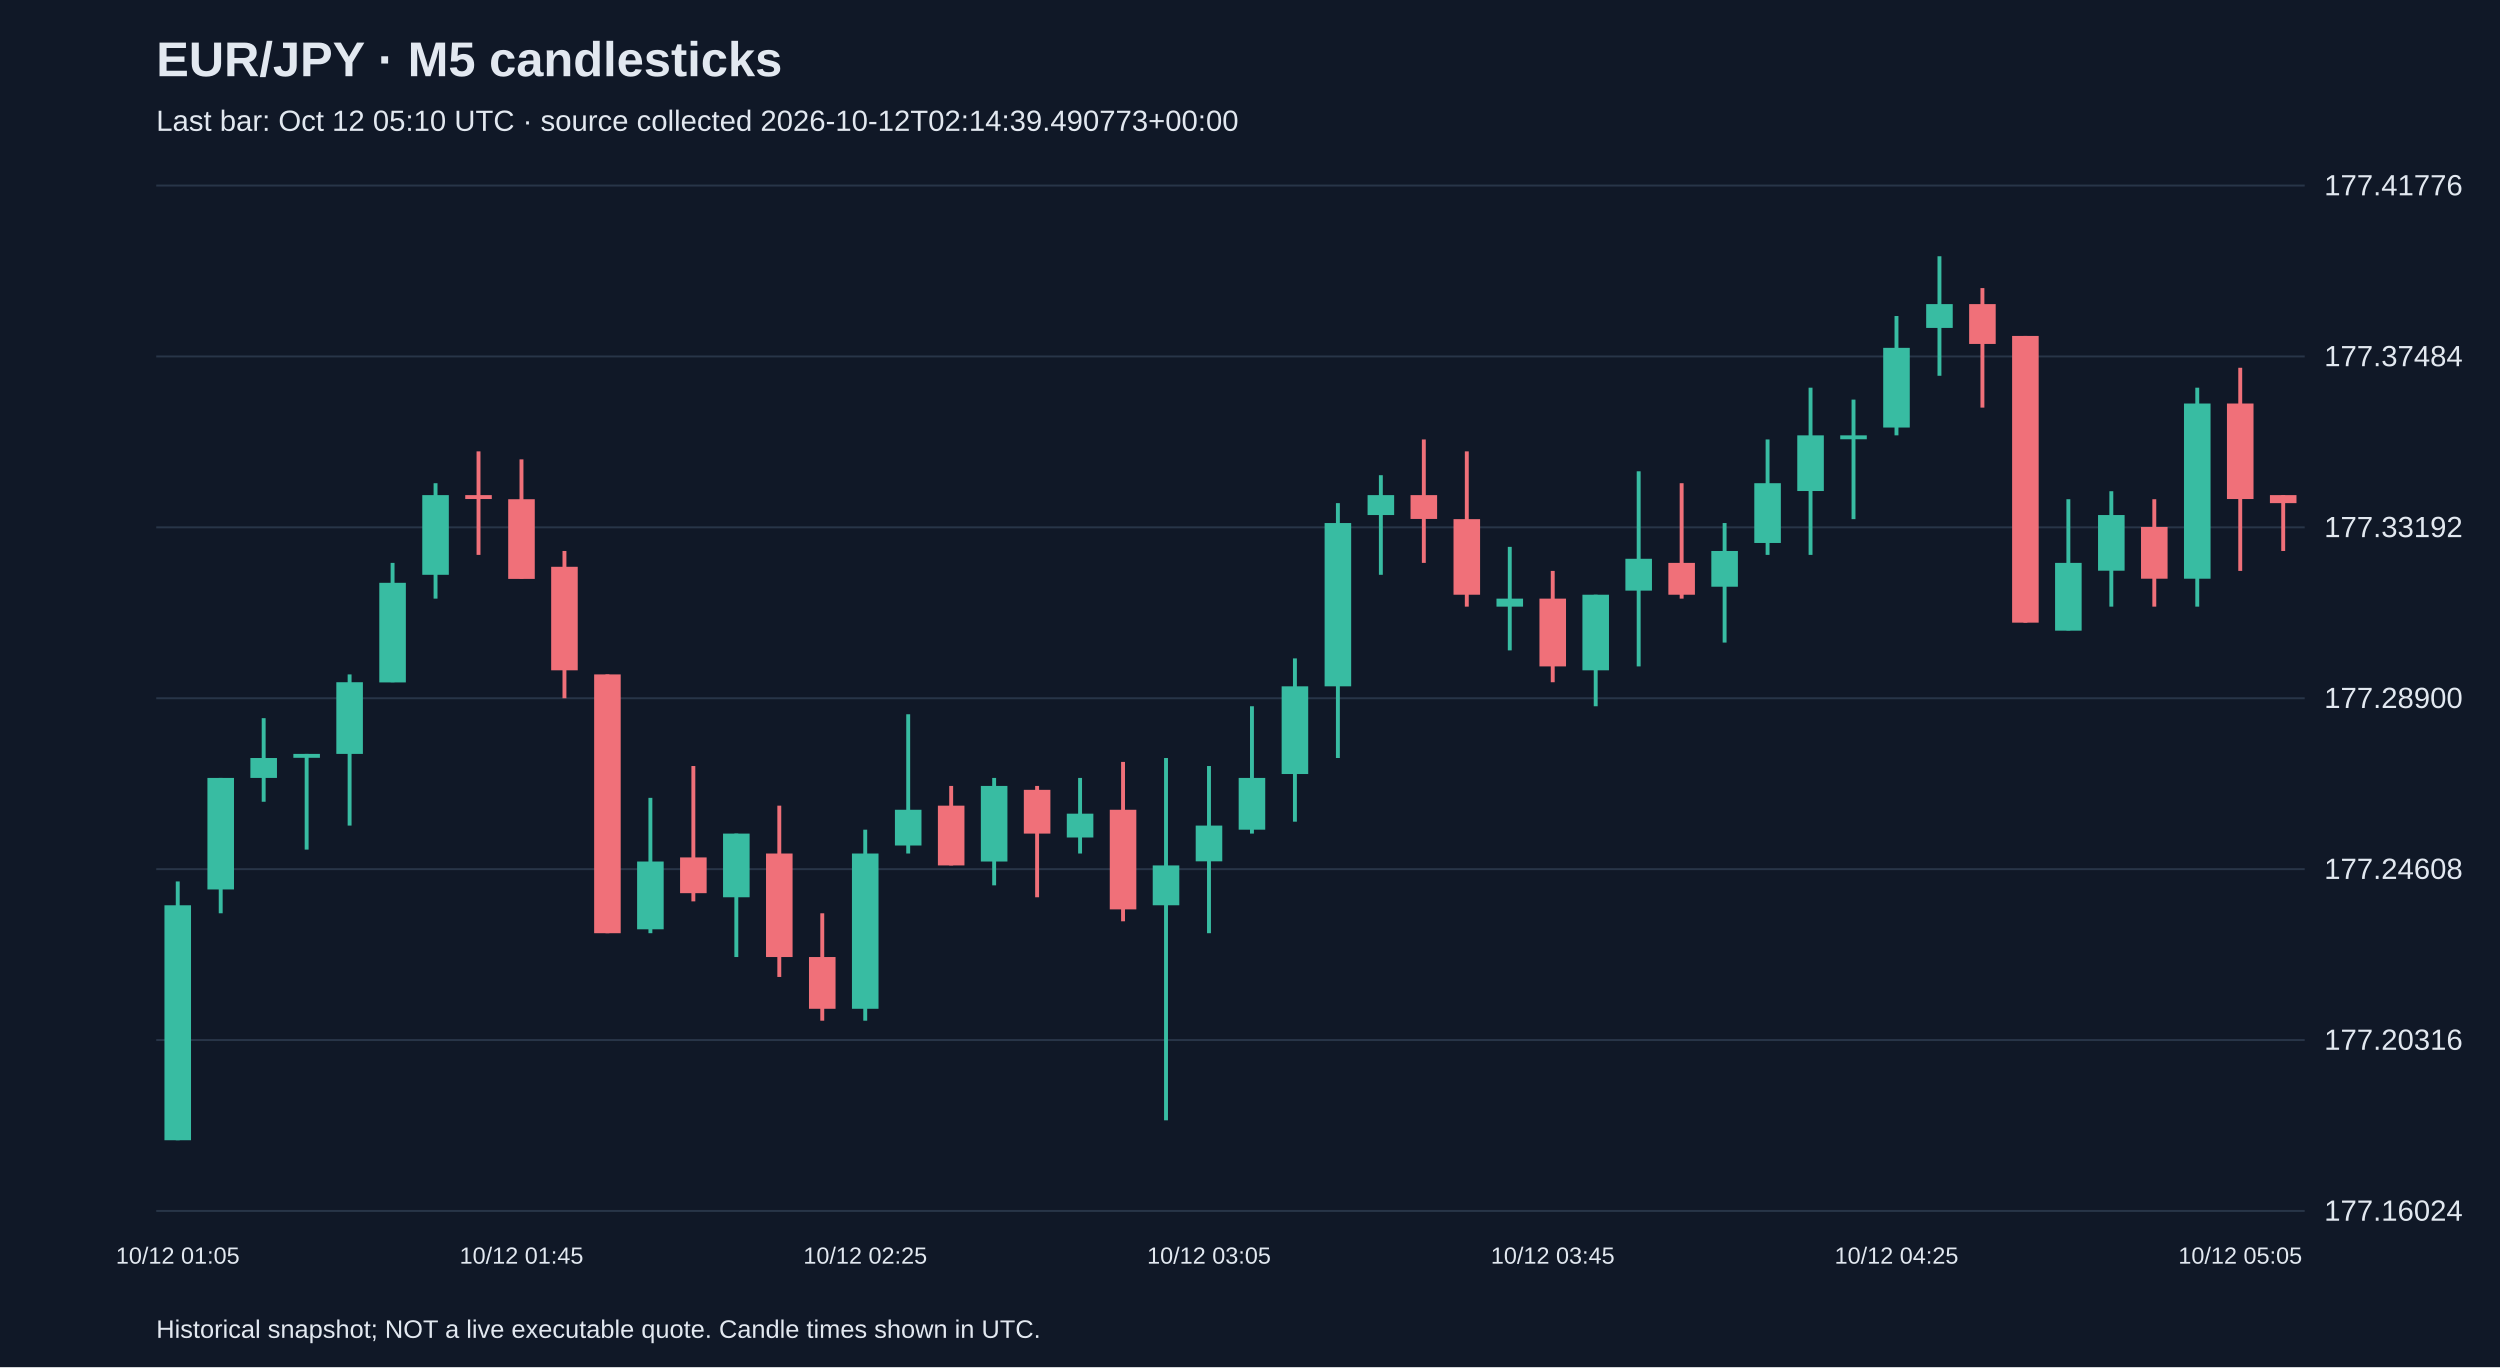
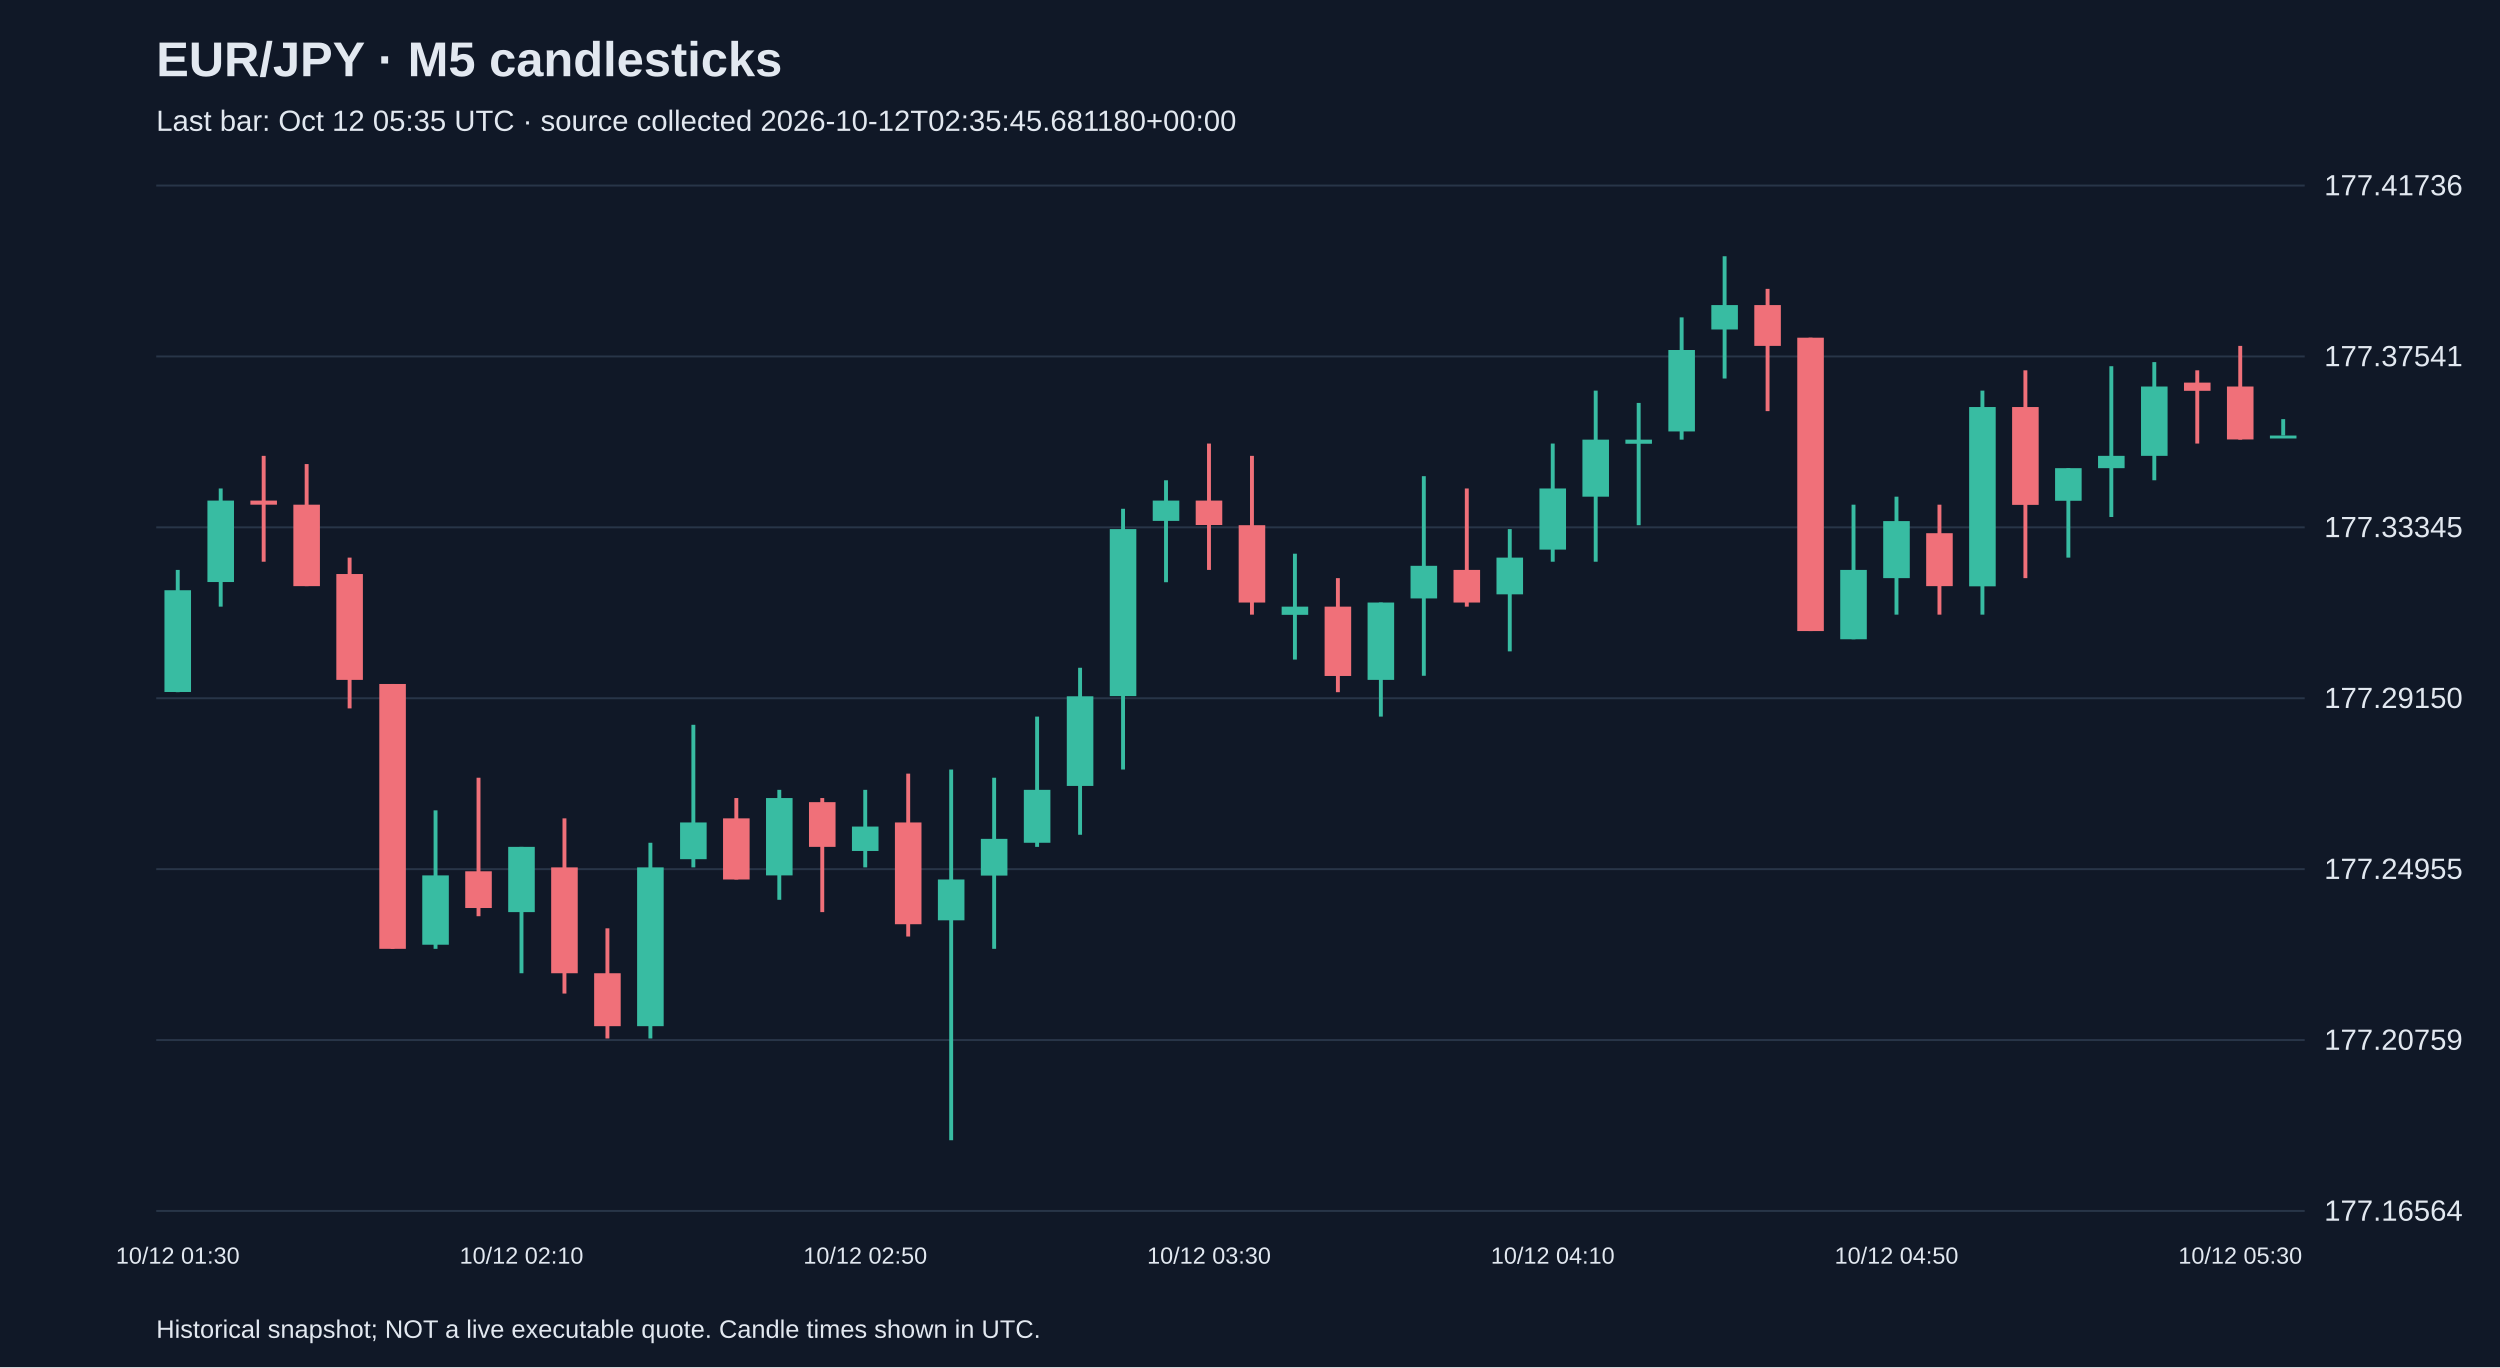
<svg xmlns="http://www.w3.org/2000/svg" viewBox="0 0 1280 700">
  <rect width="100%" height="100%" fill="#101827" />
  <style>text{font-family:Arial,sans-serif;fill:#e2e8f0}</style>
  <text x="80" y="39" font-size="25" font-weight="bold">EUR/JPY · M5 candlesticks</text>
-   <text x="80" y="67" font-size="15" fill="#a6b1c5">Last bar: Oct 12 05:10 UTC · source collected 2026-10-12T02:14:39.490773+00:00</text>
+   <text x="80" y="67" font-size="15" fill="#a6b1c5">Last bar: Oct 12 05:35 UTC · source collected 2026-10-12T02:35:45.681180+00:00</text>
  <line x1="80" y1="620.0" x2="1180" y2="620.0" stroke="#283548" />
-   <text x="1190" y="625.0" font-size="15">177.16024</text>
+   <text x="1190" y="625.0" font-size="15">177.16564</text>
  <line x1="80" y1="532.5" x2="1180" y2="532.5" stroke="#283548" />
-   <text x="1190" y="537.5" font-size="15">177.20316</text>
+   <text x="1190" y="537.5" font-size="15">177.20759</text>
  <line x1="80" y1="445.0" x2="1180" y2="445.0" stroke="#283548" />
-   <text x="1190" y="450.0" font-size="15">177.24608</text>
+   <text x="1190" y="450.0" font-size="15">177.24955</text>
  <line x1="80" y1="357.5" x2="1180" y2="357.5" stroke="#283548" />
-   <text x="1190" y="362.5" font-size="15">177.28900</text>
+   <text x="1190" y="362.5" font-size="15">177.29150</text>
  <line x1="80" y1="270.0" x2="1180" y2="270.0" stroke="#283548" />
-   <text x="1190" y="275.0" font-size="15">177.33192</text>
+   <text x="1190" y="275.0" font-size="15">177.33345</text>
  <line x1="80" y1="182.5" x2="1180" y2="182.5" stroke="#283548" />
-   <text x="1190" y="187.5" font-size="15">177.37484</text>
+   <text x="1190" y="187.5" font-size="15">177.37541</text>
  <line x1="80" y1="95.0" x2="1180" y2="95.0" stroke="#283548" />
-   <text x="1190" y="100.0" font-size="15">177.41776</text>
-   <line x1="91.0" y1="451.3" x2="91.0" y2="583.8" stroke="#38bca2" stroke-width="2" />
-   <rect x="84.2" y="463.5" width="13.6" height="120.3" fill="#38bca2" />
-   <text x="91.0" y="647" text-anchor="middle" font-size="12">10/12 01:05</text>
-   <line x1="113.0" y1="398.3" x2="113.0" y2="467.6" stroke="#38bca2" stroke-width="2" />
-   <rect x="106.2" y="398.3" width="13.6" height="57.1" fill="#38bca2" />
-   <line x1="135.0" y1="367.7" x2="135.0" y2="410.5" stroke="#38bca2" stroke-width="2" />
-   <rect x="128.2" y="388.1" width="13.6" height="10.2" fill="#38bca2" />
-   <line x1="157.0" y1="386.0" x2="157.0" y2="435.0" stroke="#38bca2" stroke-width="2" />
-   <rect x="150.2" y="386.0" width="13.6" height="2.0" fill="#38bca2" />
-   <line x1="179.0" y1="345.3" x2="179.0" y2="422.7" stroke="#38bca2" stroke-width="2" />
-   <rect x="172.2" y="349.3" width="13.6" height="36.7" fill="#38bca2" />
-   <line x1="201.0" y1="288.2" x2="201.0" y2="349.3" stroke="#38bca2" stroke-width="2" />
-   <rect x="194.2" y="298.4" width="13.6" height="51.0" fill="#38bca2" />
-   <line x1="223.0" y1="247.4" x2="223.0" y2="306.5" stroke="#38bca2" stroke-width="2" />
-   <rect x="216.2" y="253.5" width="13.6" height="40.8" fill="#38bca2" />
-   <line x1="245.0" y1="231.1" x2="245.0" y2="284.1" stroke="#f07079" stroke-width="2" />
-   <rect x="238.2" y="253.5" width="13.6" height="2.0" fill="#f07079" />
-   <line x1="267.0" y1="235.2" x2="267.0" y2="296.3" stroke="#f07079" stroke-width="2" />
-   <rect x="260.2" y="255.6" width="13.6" height="40.8" fill="#f07079" />
-   <text x="267.0" y="647" text-anchor="middle" font-size="12">10/12 01:45</text>
-   <line x1="289.0" y1="282.1" x2="289.0" y2="357.5" stroke="#f07079" stroke-width="2" />
-   <rect x="282.2" y="290.2" width="13.6" height="53.0" fill="#f07079" />
-   <line x1="311.0" y1="345.3" x2="311.0" y2="477.8" stroke="#f07079" stroke-width="2" />
-   <rect x="304.2" y="345.3" width="13.6" height="132.5" fill="#f07079" />
-   <line x1="333.0" y1="408.5" x2="333.0" y2="477.8" stroke="#38bca2" stroke-width="2" />
-   <rect x="326.2" y="441.1" width="13.6" height="34.7" fill="#38bca2" />
-   <line x1="355.0" y1="392.2" x2="355.0" y2="461.5" stroke="#f07079" stroke-width="2" />
-   <rect x="348.2" y="439.0" width="13.6" height="18.3" fill="#f07079" />
-   <line x1="377.0" y1="426.8" x2="377.0" y2="490.0" stroke="#38bca2" stroke-width="2" />
-   <rect x="370.2" y="426.8" width="13.6" height="32.6" fill="#38bca2" />
-   <line x1="399.0" y1="412.5" x2="399.0" y2="500.2" stroke="#f07079" stroke-width="2" />
-   <rect x="392.2" y="437.0" width="13.6" height="53.0" fill="#f07079" />
-   <line x1="421.0" y1="467.6" x2="421.0" y2="522.6" stroke="#f07079" stroke-width="2" />
-   <rect x="414.2" y="490.0" width="13.6" height="26.5" fill="#f07079" />
-   <line x1="443.0" y1="424.8" x2="443.0" y2="522.6" stroke="#38bca2" stroke-width="2" />
-   <rect x="436.2" y="437.0" width="13.6" height="79.5" fill="#38bca2" />
-   <text x="443.0" y="647" text-anchor="middle" font-size="12">10/12 02:25</text>
-   <line x1="465.0" y1="365.7" x2="465.0" y2="437.0" stroke="#38bca2" stroke-width="2" />
-   <rect x="458.2" y="414.6" width="13.6" height="18.3" fill="#38bca2" />
-   <line x1="487.0" y1="402.4" x2="487.0" y2="443.1" stroke="#f07079" stroke-width="2" />
-   <rect x="480.2" y="412.5" width="13.6" height="30.6" fill="#f07079" />
-   <line x1="509.0" y1="398.3" x2="509.0" y2="453.3" stroke="#38bca2" stroke-width="2" />
-   <rect x="502.2" y="402.4" width="13.6" height="38.7" fill="#38bca2" />
-   <line x1="531.0" y1="402.4" x2="531.0" y2="459.4" stroke="#f07079" stroke-width="2" />
-   <rect x="524.2" y="404.4" width="13.6" height="22.4" fill="#f07079" />
-   <line x1="553.0" y1="398.3" x2="553.0" y2="437.0" stroke="#38bca2" stroke-width="2" />
-   <rect x="546.2" y="416.6" width="13.6" height="12.2" fill="#38bca2" />
-   <line x1="575.0" y1="390.1" x2="575.0" y2="471.7" stroke="#f07079" stroke-width="2" />
-   <rect x="568.2" y="414.6" width="13.6" height="51.0" fill="#f07079" />
-   <line x1="597.0" y1="388.1" x2="597.0" y2="573.6" stroke="#38bca2" stroke-width="2" />
-   <rect x="590.2" y="443.1" width="13.6" height="20.4" fill="#38bca2" />
-   <line x1="619.0" y1="392.2" x2="619.0" y2="477.8" stroke="#38bca2" stroke-width="2" />
-   <rect x="612.2" y="422.7" width="13.6" height="18.3" fill="#38bca2" />
-   <text x="619.0" y="647" text-anchor="middle" font-size="12">10/12 03:05</text>
-   <line x1="641.0" y1="361.6" x2="641.0" y2="426.8" stroke="#38bca2" stroke-width="2" />
-   <rect x="634.2" y="398.3" width="13.6" height="26.5" fill="#38bca2" />
-   <line x1="663.0" y1="337.1" x2="663.0" y2="420.7" stroke="#38bca2" stroke-width="2" />
-   <rect x="656.2" y="351.4" width="13.6" height="44.9" fill="#38bca2" />
-   <line x1="685.0" y1="257.6" x2="685.0" y2="388.1" stroke="#38bca2" stroke-width="2" />
-   <rect x="678.2" y="267.8" width="13.6" height="83.6" fill="#38bca2" />
-   <line x1="707.0" y1="243.3" x2="707.0" y2="294.3" stroke="#38bca2" stroke-width="2" />
-   <rect x="700.2" y="253.5" width="13.6" height="10.2" fill="#38bca2" />
-   <line x1="729.0" y1="225.0" x2="729.0" y2="288.2" stroke="#f07079" stroke-width="2" />
-   <rect x="722.2" y="253.5" width="13.6" height="12.2" fill="#f07079" />
-   <line x1="751.0" y1="231.1" x2="751.0" y2="310.6" stroke="#f07079" stroke-width="2" />
-   <rect x="744.2" y="265.8" width="13.6" height="38.7" fill="#f07079" />
-   <line x1="773.0" y1="280.0" x2="773.0" y2="333.0" stroke="#38bca2" stroke-width="2" />
-   <rect x="766.2" y="306.5" width="13.6" height="4.1" fill="#38bca2" />
-   <line x1="795.0" y1="292.3" x2="795.0" y2="349.3" stroke="#f07079" stroke-width="2" />
-   <rect x="788.2" y="306.5" width="13.6" height="34.7" fill="#f07079" />
-   <text x="795.0" y="647" text-anchor="middle" font-size="12">10/12 03:45</text>
-   <line x1="817.0" y1="304.5" x2="817.0" y2="361.6" stroke="#38bca2" stroke-width="2" />
-   <rect x="810.2" y="304.5" width="13.6" height="38.7" fill="#38bca2" />
-   <line x1="839.0" y1="241.3" x2="839.0" y2="341.2" stroke="#38bca2" stroke-width="2" />
-   <rect x="832.2" y="286.1" width="13.6" height="16.3" fill="#38bca2" />
-   <line x1="861.0" y1="247.4" x2="861.0" y2="306.5" stroke="#f07079" stroke-width="2" />
-   <rect x="854.2" y="288.2" width="13.6" height="16.3" fill="#f07079" />
-   <line x1="883.0" y1="267.8" x2="883.0" y2="329.0" stroke="#38bca2" stroke-width="2" />
-   <rect x="876.2" y="282.1" width="13.6" height="18.3" fill="#38bca2" />
-   <line x1="905.0" y1="225.0" x2="905.0" y2="284.1" stroke="#38bca2" stroke-width="2" />
-   <rect x="898.2" y="247.4" width="13.6" height="30.6" fill="#38bca2" />
-   <line x1="927.0" y1="198.5" x2="927.0" y2="284.1" stroke="#38bca2" stroke-width="2" />
-   <rect x="920.2" y="222.9" width="13.6" height="28.5" fill="#38bca2" />
-   <line x1="949.0" y1="204.6" x2="949.0" y2="265.8" stroke="#38bca2" stroke-width="2" />
-   <rect x="942.2" y="222.9" width="13.6" height="2.0" fill="#38bca2" />
-   <line x1="971.0" y1="161.8" x2="971.0" y2="222.9" stroke="#38bca2" stroke-width="2" />
-   <rect x="964.2" y="178.1" width="13.6" height="40.8" fill="#38bca2" />
-   <text x="971.0" y="647" text-anchor="middle" font-size="12">10/12 04:25</text>
-   <line x1="993.0" y1="131.2" x2="993.0" y2="192.4" stroke="#38bca2" stroke-width="2" />
-   <rect x="986.2" y="155.7" width="13.6" height="12.2" fill="#38bca2" />
-   <line x1="1015.0" y1="147.5" x2="1015.0" y2="208.7" stroke="#f07079" stroke-width="2" />
-   <rect x="1008.2" y="155.7" width="13.6" height="20.4" fill="#f07079" />
-   <line x1="1037.0" y1="172.0" x2="1037.0" y2="318.8" stroke="#f07079" stroke-width="2" />
-   <rect x="1030.2" y="172.0" width="13.6" height="146.8" fill="#f07079" />
-   <line x1="1059.0" y1="255.6" x2="1059.0" y2="322.8" stroke="#38bca2" stroke-width="2" />
-   <rect x="1052.2" y="288.2" width="13.6" height="34.7" fill="#38bca2" />
-   <line x1="1081.0" y1="251.5" x2="1081.0" y2="310.6" stroke="#38bca2" stroke-width="2" />
-   <rect x="1074.2" y="263.7" width="13.6" height="28.5" fill="#38bca2" />
-   <line x1="1103.0" y1="255.6" x2="1103.0" y2="310.6" stroke="#f07079" stroke-width="2" />
-   <rect x="1096.2" y="269.8" width="13.6" height="26.5" fill="#f07079" />
-   <line x1="1125.0" y1="198.5" x2="1125.0" y2="310.6" stroke="#38bca2" stroke-width="2" />
-   <rect x="1118.2" y="206.6" width="13.6" height="89.7" fill="#38bca2" />
-   <line x1="1147.0" y1="188.3" x2="1147.0" y2="292.3" stroke="#f07079" stroke-width="2" />
-   <rect x="1140.2" y="206.6" width="13.6" height="48.9" fill="#f07079" />
-   <text x="1147.0" y="647" text-anchor="middle" font-size="12">10/12 05:05</text>
-   <line x1="1169.0" y1="253.5" x2="1169.0" y2="282.1" stroke="#f07079" stroke-width="2" />
-   <rect x="1162.2" y="253.5" width="13.6" height="4.1" fill="#f07079" />
+   <text x="1190" y="100.0" font-size="15">177.41736</text>
+   <line x1="91.0" y1="291.8" x2="91.0" y2="354.4" stroke="#38bca2" stroke-width="2" />
+   <rect x="84.2" y="302.2" width="13.6" height="52.1" fill="#38bca2" />
+   <text x="91.0" y="647" text-anchor="middle" font-size="12">10/12 01:30</text>
+   <line x1="113.0" y1="250.1" x2="113.0" y2="310.6" stroke="#38bca2" stroke-width="2" />
+   <rect x="106.2" y="256.3" width="13.6" height="41.7" fill="#38bca2" />
+   <line x1="135.0" y1="233.4" x2="135.0" y2="287.6" stroke="#f07079" stroke-width="2" />
+   <rect x="128.2" y="256.3" width="13.6" height="2.1" fill="#f07079" />
+   <line x1="157.0" y1="237.6" x2="157.0" y2="300.1" stroke="#f07079" stroke-width="2" />
+   <rect x="150.2" y="258.4" width="13.6" height="41.7" fill="#f07079" />
+   <line x1="179.0" y1="285.5" x2="179.0" y2="362.7" stroke="#f07079" stroke-width="2" />
+   <rect x="172.2" y="293.9" width="13.6" height="54.2" fill="#f07079" />
+   <line x1="201.0" y1="350.2" x2="201.0" y2="485.8" stroke="#f07079" stroke-width="2" />
+   <rect x="194.2" y="350.2" width="13.6" height="135.6" fill="#f07079" />
+   <line x1="223.0" y1="414.9" x2="223.0" y2="485.8" stroke="#38bca2" stroke-width="2" />
+   <rect x="216.2" y="448.2" width="13.6" height="35.5" fill="#38bca2" />
+   <line x1="245.0" y1="398.2" x2="245.0" y2="469.1" stroke="#f07079" stroke-width="2" />
+   <rect x="238.2" y="446.1" width="13.6" height="18.8" fill="#f07079" />
+   <line x1="267.0" y1="433.6" x2="267.0" y2="498.3" stroke="#38bca2" stroke-width="2" />
+   <rect x="260.2" y="433.6" width="13.6" height="33.4" fill="#38bca2" />
+   <text x="267.0" y="647" text-anchor="middle" font-size="12">10/12 02:10</text>
+   <line x1="289.0" y1="419.0" x2="289.0" y2="508.7" stroke="#f07079" stroke-width="2" />
+   <rect x="282.2" y="444.1" width="13.6" height="54.2" fill="#f07079" />
+   <line x1="311.0" y1="475.3" x2="311.0" y2="531.7" stroke="#f07079" stroke-width="2" />
+   <rect x="304.2" y="498.3" width="13.6" height="27.1" fill="#f07079" />
+   <line x1="333.0" y1="431.5" x2="333.0" y2="531.7" stroke="#38bca2" stroke-width="2" />
+   <rect x="326.2" y="444.1" width="13.6" height="81.3" fill="#38bca2" />
+   <line x1="355.0" y1="371.1" x2="355.0" y2="444.1" stroke="#38bca2" stroke-width="2" />
+   <rect x="348.2" y="421.1" width="13.6" height="18.8" fill="#38bca2" />
+   <line x1="377.0" y1="408.6" x2="377.0" y2="450.3" stroke="#f07079" stroke-width="2" />
+   <rect x="370.2" y="419.0" width="13.6" height="31.3" fill="#f07079" />
+   <line x1="399.0" y1="404.4" x2="399.0" y2="460.7" stroke="#38bca2" stroke-width="2" />
+   <rect x="392.2" y="408.6" width="13.6" height="39.6" fill="#38bca2" />
+   <line x1="421.0" y1="408.6" x2="421.0" y2="467.0" stroke="#f07079" stroke-width="2" />
+   <rect x="414.2" y="410.7" width="13.6" height="22.9" fill="#f07079" />
+   <line x1="443.0" y1="404.4" x2="443.0" y2="444.1" stroke="#38bca2" stroke-width="2" />
+   <rect x="436.2" y="423.2" width="13.6" height="12.5" fill="#38bca2" />
+   <text x="443.0" y="647" text-anchor="middle" font-size="12">10/12 02:50</text>
+   <line x1="465.0" y1="396.1" x2="465.0" y2="479.5" stroke="#f07079" stroke-width="2" />
+   <rect x="458.2" y="421.1" width="13.6" height="52.1" fill="#f07079" />
+   <line x1="487.0" y1="394.0" x2="487.0" y2="583.8" stroke="#38bca2" stroke-width="2" />
+   <rect x="480.2" y="450.3" width="13.6" height="20.9" fill="#38bca2" />
+   <line x1="509.0" y1="398.2" x2="509.0" y2="485.8" stroke="#38bca2" stroke-width="2" />
+   <rect x="502.2" y="429.5" width="13.6" height="18.8" fill="#38bca2" />
+   <line x1="531.0" y1="366.9" x2="531.0" y2="433.6" stroke="#38bca2" stroke-width="2" />
+   <rect x="524.2" y="404.4" width="13.6" height="27.1" fill="#38bca2" />
+   <line x1="553.0" y1="341.9" x2="553.0" y2="427.4" stroke="#38bca2" stroke-width="2" />
+   <rect x="546.2" y="356.5" width="13.6" height="45.9" fill="#38bca2" />
+   <line x1="575.0" y1="260.5" x2="575.0" y2="394.0" stroke="#38bca2" stroke-width="2" />
+   <rect x="568.2" y="270.9" width="13.6" height="85.5" fill="#38bca2" />
+   <line x1="597.0" y1="245.9" x2="597.0" y2="298.1" stroke="#38bca2" stroke-width="2" />
+   <rect x="590.2" y="256.3" width="13.6" height="10.4" fill="#38bca2" />
+   <line x1="619.0" y1="227.1" x2="619.0" y2="291.8" stroke="#f07079" stroke-width="2" />
+   <rect x="612.2" y="256.3" width="13.6" height="12.5" fill="#f07079" />
+   <text x="619.0" y="647" text-anchor="middle" font-size="12">10/12 03:30</text>
+   <line x1="641.0" y1="233.4" x2="641.0" y2="314.7" stroke="#f07079" stroke-width="2" />
+   <rect x="634.2" y="268.9" width="13.6" height="39.6" fill="#f07079" />
+   <line x1="663.0" y1="283.5" x2="663.0" y2="337.7" stroke="#38bca2" stroke-width="2" />
+   <rect x="656.2" y="310.6" width="13.6" height="4.2" fill="#38bca2" />
+   <line x1="685.0" y1="296.0" x2="685.0" y2="354.4" stroke="#f07079" stroke-width="2" />
+   <rect x="678.2" y="310.6" width="13.6" height="35.5" fill="#f07079" />
+   <line x1="707.0" y1="308.5" x2="707.0" y2="366.9" stroke="#38bca2" stroke-width="2" />
+   <rect x="700.2" y="308.5" width="13.6" height="39.6" fill="#38bca2" />
+   <line x1="729.0" y1="243.8" x2="729.0" y2="346.0" stroke="#38bca2" stroke-width="2" />
+   <rect x="722.2" y="289.7" width="13.6" height="16.7" fill="#38bca2" />
+   <line x1="751.0" y1="250.1" x2="751.0" y2="310.6" stroke="#f07079" stroke-width="2" />
+   <rect x="744.2" y="291.8" width="13.6" height="16.7" fill="#f07079" />
+   <line x1="773.0" y1="270.9" x2="773.0" y2="333.5" stroke="#38bca2" stroke-width="2" />
+   <rect x="766.2" y="285.5" width="13.6" height="18.8" fill="#38bca2" />
+   <line x1="795.0" y1="227.1" x2="795.0" y2="287.6" stroke="#38bca2" stroke-width="2" />
+   <rect x="788.2" y="250.1" width="13.6" height="31.3" fill="#38bca2" />
+   <text x="795.0" y="647" text-anchor="middle" font-size="12">10/12 04:10</text>
+   <line x1="817.0" y1="200.0" x2="817.0" y2="287.6" stroke="#38bca2" stroke-width="2" />
+   <rect x="810.2" y="225.1" width="13.6" height="29.2" fill="#38bca2" />
+   <line x1="839.0" y1="206.3" x2="839.0" y2="268.9" stroke="#38bca2" stroke-width="2" />
+   <rect x="832.2" y="225.1" width="13.6" height="2.1" fill="#38bca2" />
+   <line x1="861.0" y1="162.5" x2="861.0" y2="225.1" stroke="#38bca2" stroke-width="2" />
+   <rect x="854.2" y="179.2" width="13.6" height="41.7" fill="#38bca2" />
+   <line x1="883.0" y1="131.2" x2="883.0" y2="193.8" stroke="#38bca2" stroke-width="2" />
+   <rect x="876.2" y="156.2" width="13.6" height="12.5" fill="#38bca2" />
+   <line x1="905.0" y1="147.9" x2="905.0" y2="210.5" stroke="#f07079" stroke-width="2" />
+   <rect x="898.2" y="156.2" width="13.6" height="20.9" fill="#f07079" />
+   <line x1="927.0" y1="172.9" x2="927.0" y2="323.1" stroke="#f07079" stroke-width="2" />
+   <rect x="920.2" y="172.9" width="13.6" height="150.2" fill="#f07079" />
+   <line x1="949.0" y1="258.4" x2="949.0" y2="327.3" stroke="#38bca2" stroke-width="2" />
+   <rect x="942.2" y="291.8" width="13.6" height="35.5" fill="#38bca2" />
+   <line x1="971.0" y1="254.3" x2="971.0" y2="314.7" stroke="#38bca2" stroke-width="2" />
+   <rect x="964.2" y="266.8" width="13.6" height="29.2" fill="#38bca2" />
+   <text x="971.0" y="647" text-anchor="middle" font-size="12">10/12 04:50</text>
+   <line x1="993.0" y1="258.4" x2="993.0" y2="314.7" stroke="#f07079" stroke-width="2" />
+   <rect x="986.2" y="273.0" width="13.6" height="27.1" fill="#f07079" />
+   <line x1="1015.0" y1="200.0" x2="1015.0" y2="314.7" stroke="#38bca2" stroke-width="2" />
+   <rect x="1008.2" y="208.4" width="13.6" height="91.8" fill="#38bca2" />
+   <line x1="1037.0" y1="189.6" x2="1037.0" y2="296.0" stroke="#f07079" stroke-width="2" />
+   <rect x="1030.2" y="208.4" width="13.6" height="50.1" fill="#f07079" />
+   <line x1="1059.0" y1="239.7" x2="1059.0" y2="285.5" stroke="#38bca2" stroke-width="2" />
+   <rect x="1052.2" y="239.7" width="13.6" height="16.7" fill="#38bca2" />
+   <line x1="1081.0" y1="187.5" x2="1081.0" y2="264.7" stroke="#38bca2" stroke-width="2" />
+   <rect x="1074.2" y="233.4" width="13.6" height="6.3" fill="#38bca2" />
+   <line x1="1103.0" y1="185.4" x2="1103.0" y2="245.9" stroke="#38bca2" stroke-width="2" />
+   <rect x="1096.2" y="197.9" width="13.6" height="35.5" fill="#38bca2" />
+   <line x1="1125.0" y1="189.6" x2="1125.0" y2="227.1" stroke="#f07079" stroke-width="2" />
+   <rect x="1118.2" y="195.9" width="13.6" height="4.2" fill="#f07079" />
+   <line x1="1147.0" y1="177.1" x2="1147.0" y2="225.1" stroke="#f07079" stroke-width="2" />
+   <rect x="1140.2" y="197.9" width="13.6" height="27.1" fill="#f07079" />
+   <text x="1147.0" y="647" text-anchor="middle" font-size="12">10/12 05:30</text>
+   <line x1="1169.0" y1="214.6" x2="1169.0" y2="223.0" stroke="#38bca2" stroke-width="2" />
+   <rect x="1162.2" y="223.0" width="13.6" height="1.5" fill="#38bca2" />
  <text x="80" y="685" font-size="13">Historical snapshot; NOT a live executable quote. Candle times shown in UTC.</text>
</svg>
